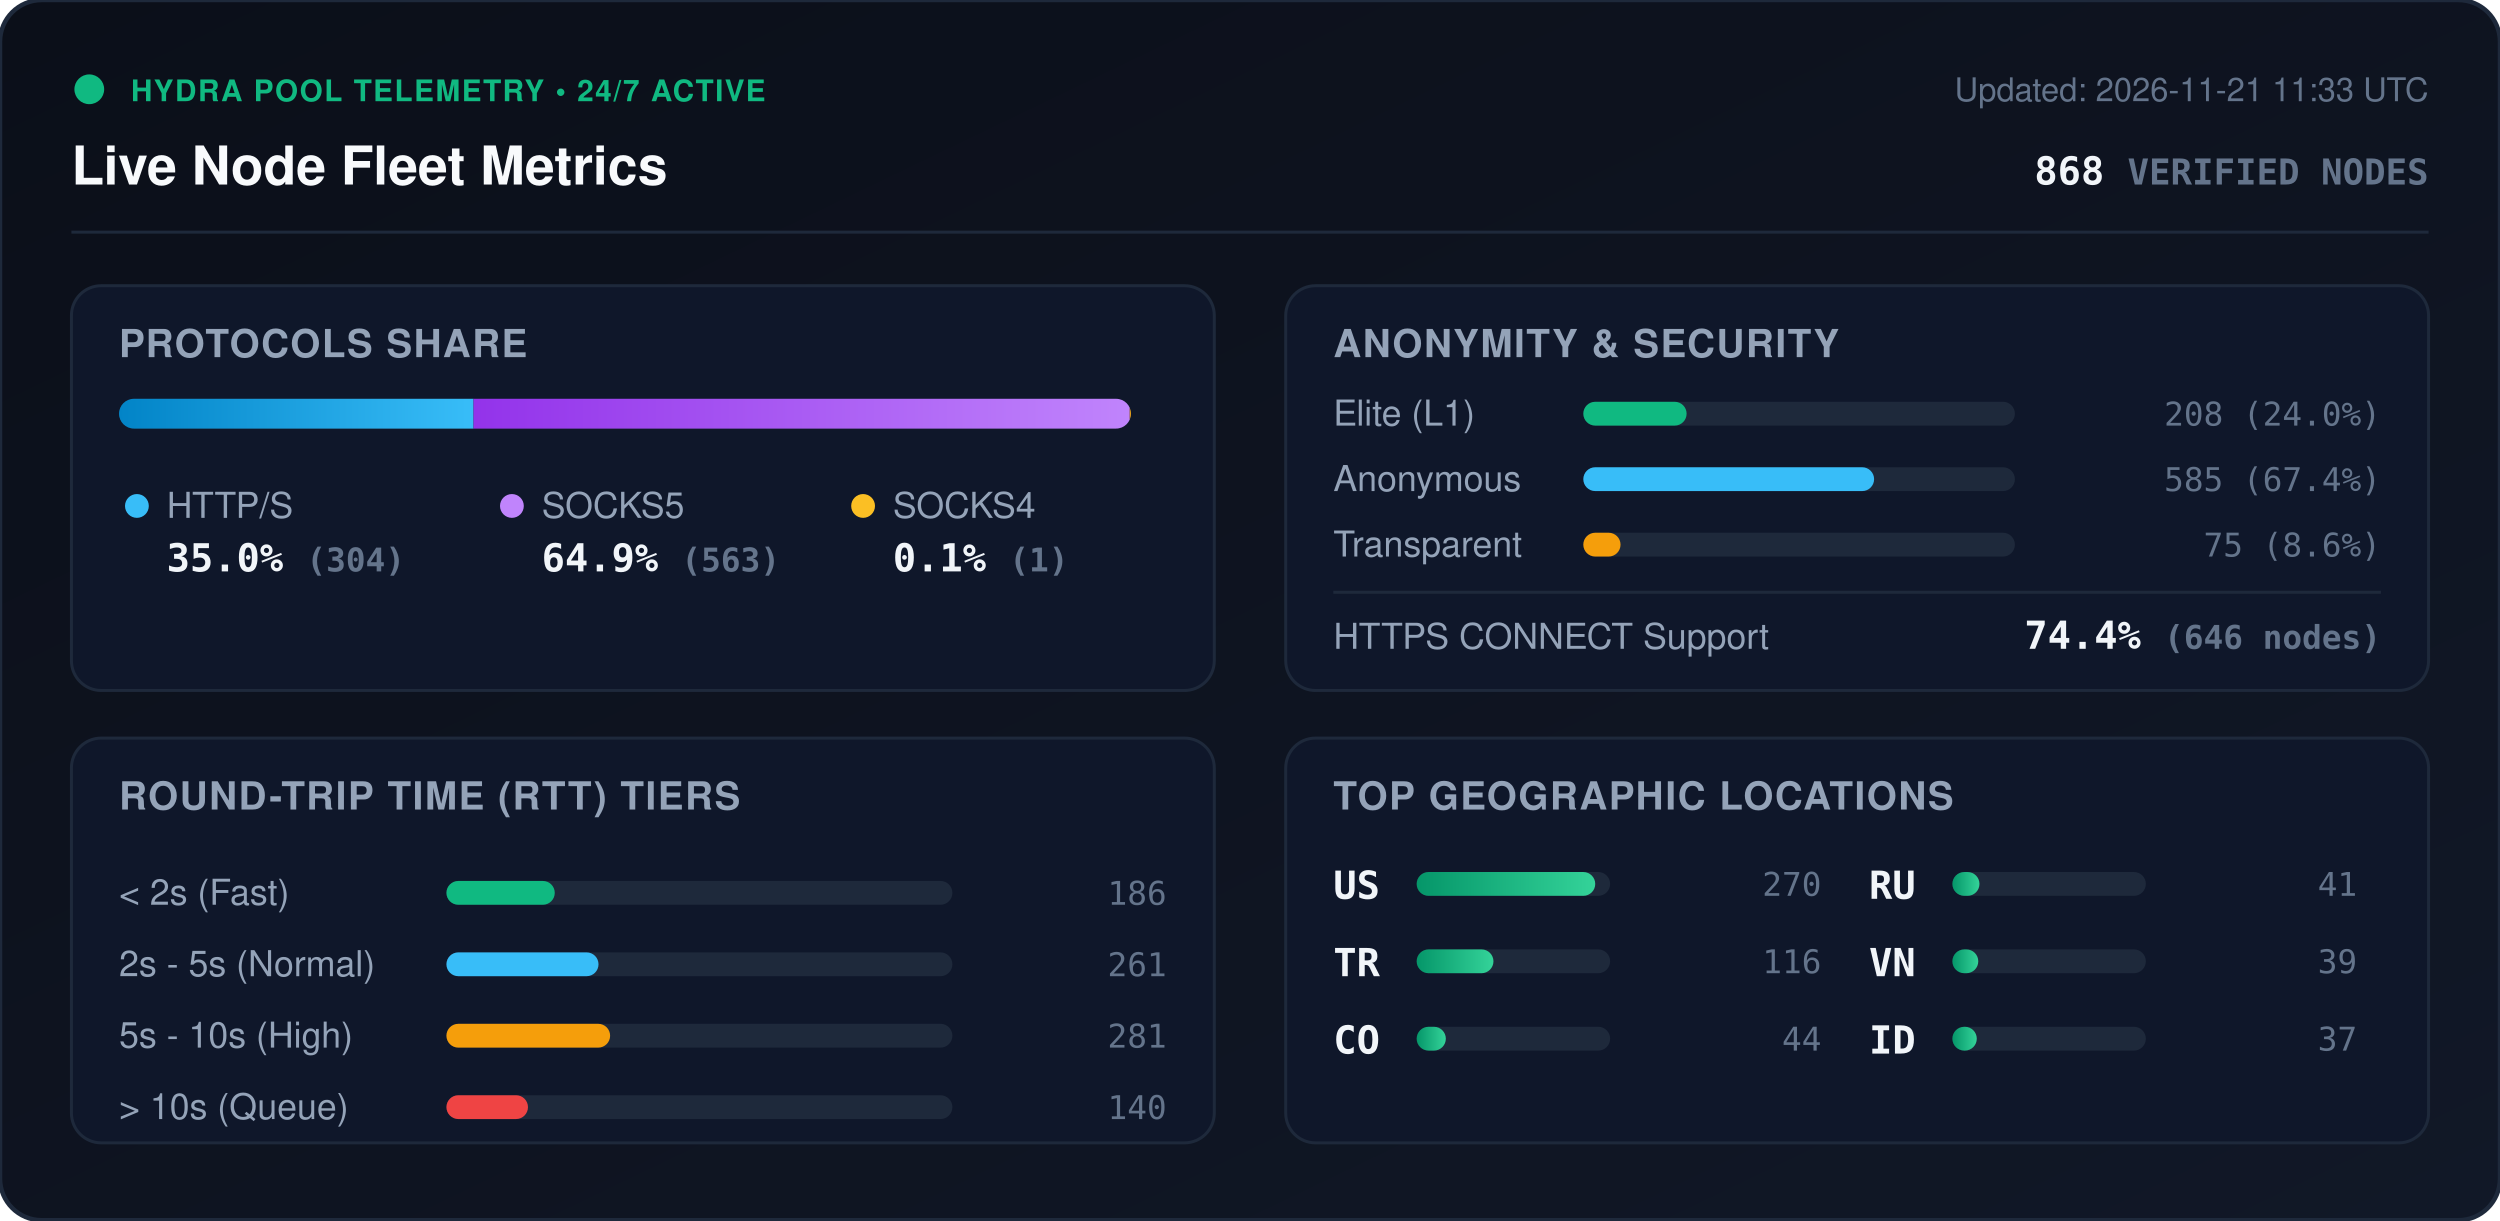
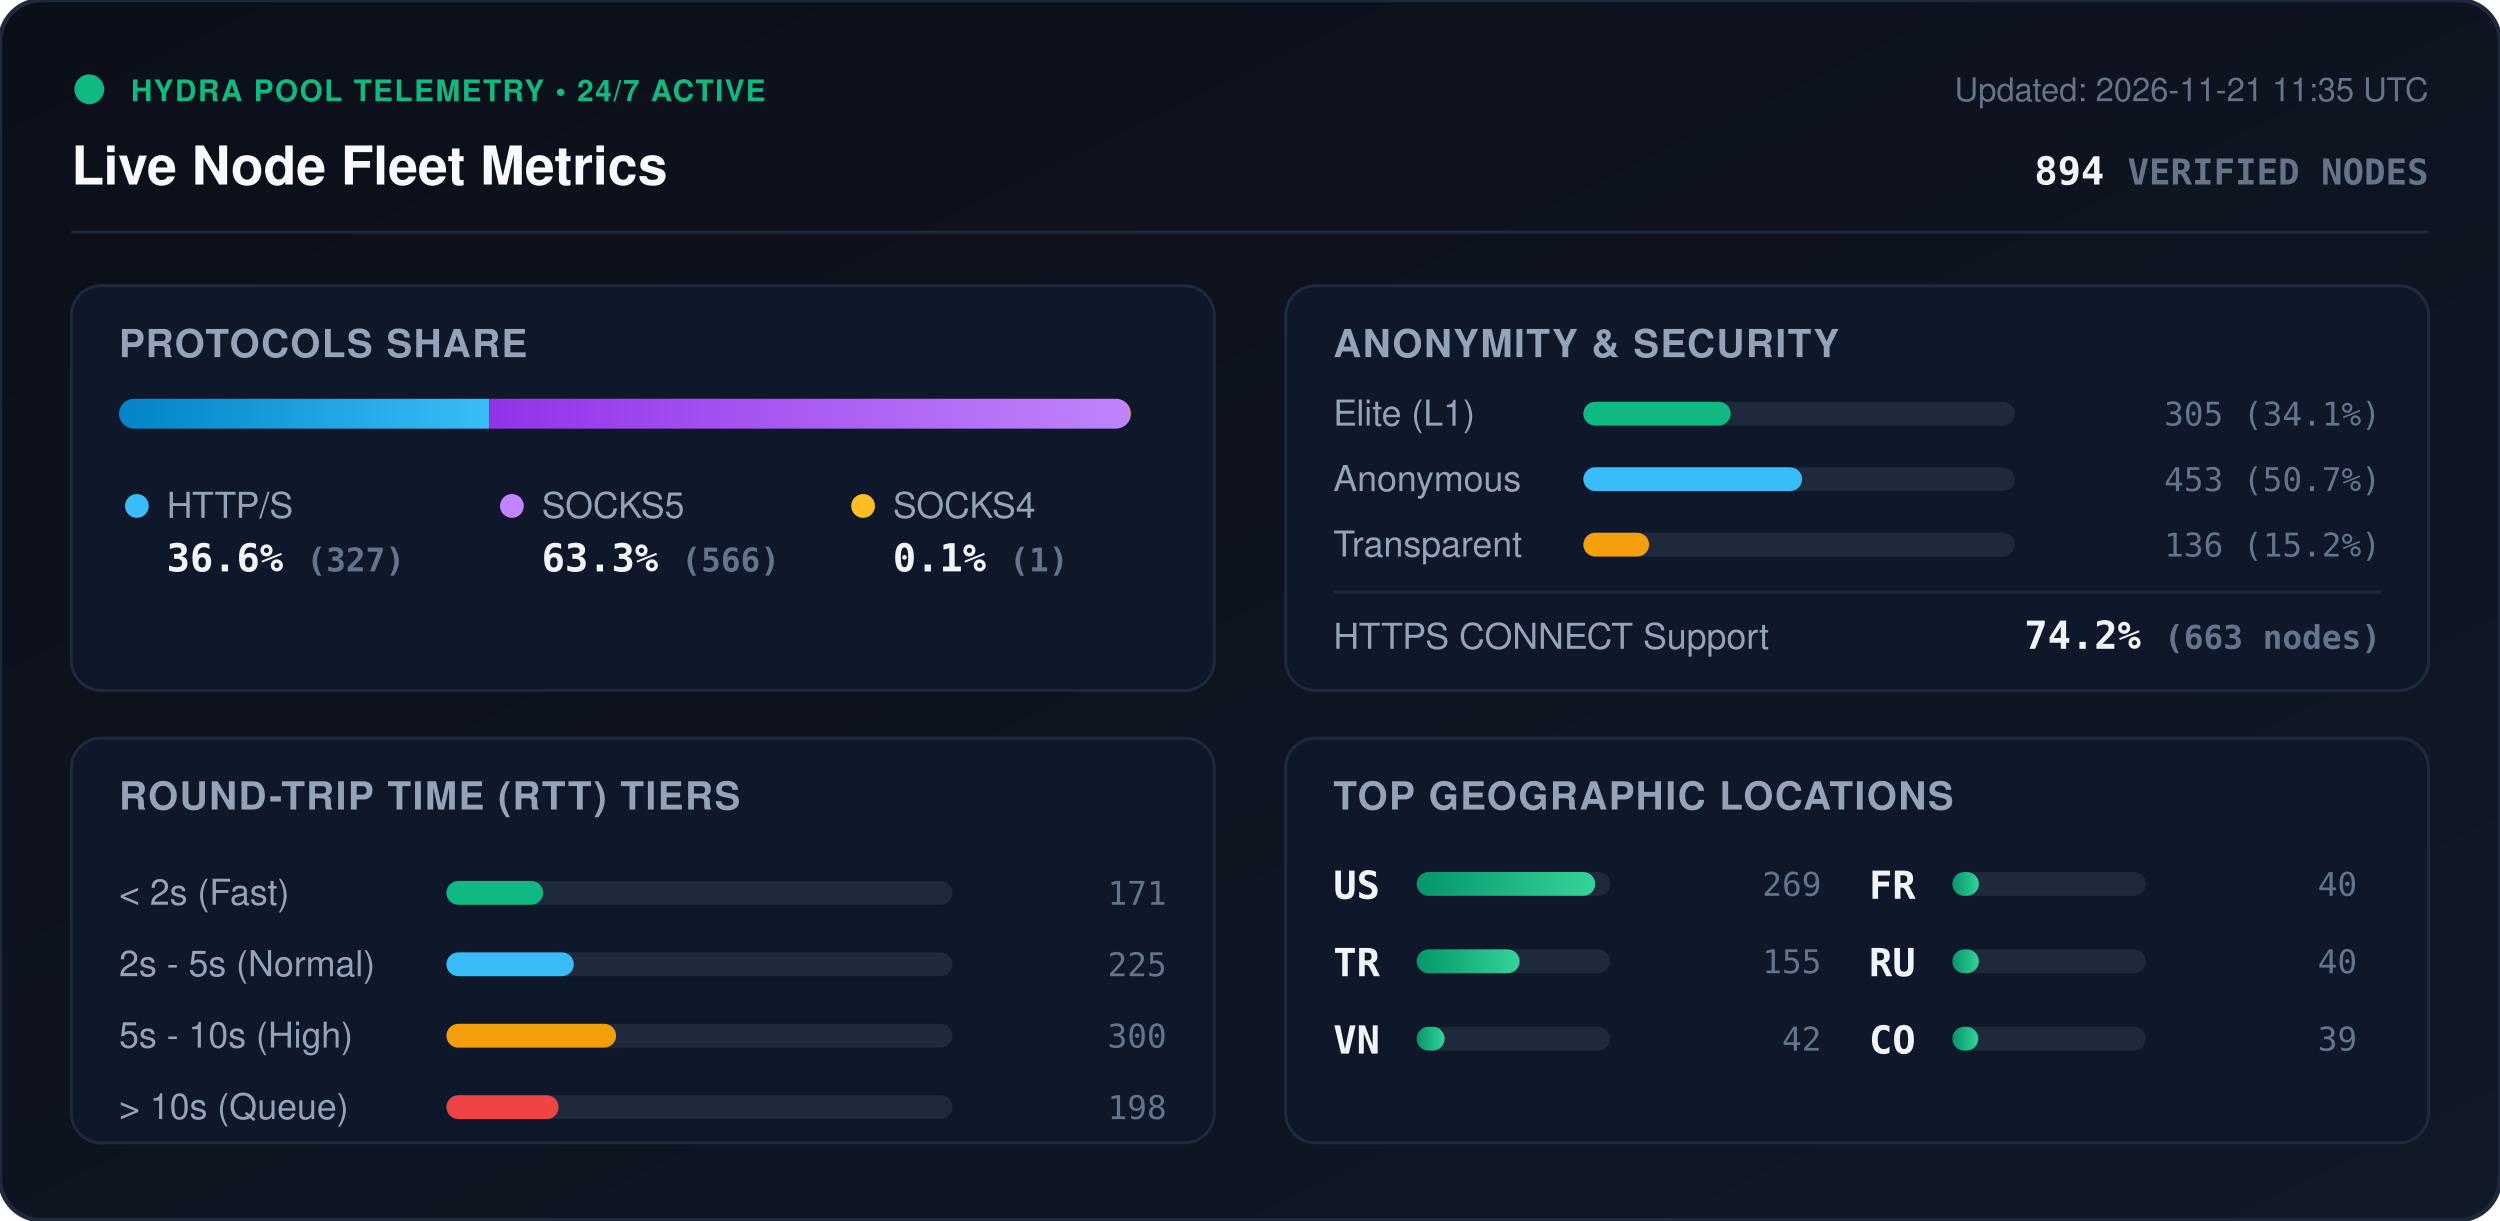
<svg xmlns="http://www.w3.org/2000/svg" viewBox="0 0 840 410" width="840" height="410" style="max-width: 100%; height: auto;">
  <defs>
    <linearGradient id="bg" x1="0%" y1="0%" x2="100%" y2="100%">
      <stop offset="0%" stop-color="#0b0f19" />
      <stop offset="100%" stop-color="#111827" />
    </linearGradient>
    <linearGradient id="bar-http" x1="0%" y1="0%" x2="100%" y2="0%">
      <stop offset="0%" stop-color="#0284c7" />
      <stop offset="100%" stop-color="#38bdf8" />
    </linearGradient>
    <linearGradient id="bar-socks5" x1="0%" y1="0%" x2="100%" y2="0%">
      <stop offset="0%" stop-color="#9333ea" />
      <stop offset="100%" stop-color="#c084fc" />
    </linearGradient>
    <linearGradient id="bar-socks4" x1="0%" y1="0%" x2="100%" y2="0%">
      <stop offset="0%" stop-color="#d97706" />
      <stop offset="100%" stop-color="#fbbf24" />
    </linearGradient>
    <linearGradient id="bar-green" x1="0%" y1="0%" x2="100%" y2="0%">
      <stop offset="0%" stop-color="#059669" />
      <stop offset="100%" stop-color="#34d399" />
    </linearGradient>
    <clipPath id="prog-track-clip">
      <rect width="340.0" height="10" rx="5" />
    </clipPath>
    <style>
      .title { font: 700 18px -apple-system, BlinkMacSystemFont, 'Segoe UI', Helvetica, Arial, sans-serif; fill: #f8fafc; }
      .sub { font: 500 11px -apple-system, BlinkMacSystemFont, 'Segoe UI', Helvetica, Arial, sans-serif; fill: #64748b; }
      .section-hdr { font: 600 13px -apple-system, BlinkMacSystemFont, 'Segoe UI', Helvetica, Arial, sans-serif; fill: #94a3b8; letter-spacing: 0.5px; }
      .metric-val { font: 700 13px -apple-system, BlinkMacSystemFont, 'Segoe UI', Helvetica, Arial, sans-serif; fill: #f1f5f9; }
      .metric-lbl { font: 500 12px -apple-system, BlinkMacSystemFont, 'Segoe UI', Helvetica, Arial, sans-serif; fill: #94a3b8; }
      .badge-txt { font: 700 10px -apple-system, BlinkMacSystemFont, 'Segoe UI', Helvetica, Arial, sans-serif; fill: #10b981; letter-spacing: 0.5px; }
      .mono { font-family: ui-monospace, SFMono-Regular, Menlo, Monaco, Consolas, monospace; }
      .pulse { animation: beacon 2s infinite ease-in-out; }
      @keyframes beacon { 0%, 100% { opacity: 1; } 50% { opacity: 0.35; } }
    </style>
  </defs>
  <rect width="840" height="410" rx="14" fill="url(#bg)" stroke="#1e293b" stroke-width="1.5" />
  <g transform="translate(24, 24)">
    <circle cx="6" cy="6" r="5" fill="#10b981" class="pulse" />
    <text x="20" y="10" class="badge-txt">HYDRA POOL TELEMETRY • 24/7 ACTIVE</text>
    <text x="0" y="38" class="title">Live Node Fleet Metrics</text>
-     <text x="792" y="10" text-anchor="end" class="sub">Updated: 2026-11-21 11:33 UTC</text>
-     <text x="792" y="38" text-anchor="end" class="metric-val mono" fill="#38bdf8">868 <tspan font-size="12" fill="#64748b">VERIFIED NODES</tspan>
+     <text x="792" y="10" text-anchor="end" class="sub">Updated: 2026-11-21 11:35 UTC</text>
+     <text x="792" y="38" text-anchor="end" class="metric-val mono" fill="#38bdf8">894 <tspan font-size="12" fill="#64748b">VERIFIED NODES</tspan>
    </text>
  </g>
  <line x1="24" y1="78" x2="816" y2="78" stroke="#1e293b" stroke-width="1" />
  <g transform="translate(24, 96)">
    <rect width="384" height="136" rx="10" fill="#0f172a" stroke="#1e293b" />
    <text x="16" y="24" class="section-hdr">PROTOCOLS SHARE</text>
    <g transform="translate(16, 38)">
      <rect width="340.0" height="10" rx="5" fill="#1e293b" />
      <g clip-path="url(#prog-track-clip)">
-         <rect x="0" width="119.1" height="10" fill="url(#bar-http)" />
-         <rect x="119.1" width="220.5" height="10" fill="url(#bar-socks5)" />
-         <rect x="339.6" width="0.4" height="10" fill="url(#bar-socks4)" />
+         <rect x="0" width="124.4" height="10" fill="url(#bar-http)" />
+         <rect x="124.4" width="215.3" height="10" fill="url(#bar-socks5)" />
+         <rect x="339.7" width="0.4" height="10" fill="url(#bar-socks4)" />
      </g>
    </g>
    <g transform="translate(16, 68)">
      <circle cx="6" cy="6" r="4" fill="#38bdf8" />
      <text x="16" y="10" class="metric-lbl">HTTP/S</text>
-       <text x="16" y="28" class="metric-val mono">35.0% <tspan font-size="11" fill="#64748b">(304)</tspan>
+       <text x="16" y="28" class="metric-val mono">36.6% <tspan font-size="11" fill="#64748b">(327)</tspan>
      </text>
      <circle cx="132" cy="6" r="4" fill="#c084fc" />
      <text x="142" y="10" class="metric-lbl">SOCKS5</text>
-       <text x="142" y="28" class="metric-val mono">64.9% <tspan font-size="11" fill="#64748b">(563)</tspan>
+       <text x="142" y="28" class="metric-val mono">63.3% <tspan font-size="11" fill="#64748b">(566)</tspan>
      </text>
      <circle cx="250" cy="6" r="4" fill="#fbbf24" />
      <text x="260" y="10" class="metric-lbl">SOCKS4</text>
      <text x="260" y="28" class="metric-val mono">0.1% <tspan font-size="11" fill="#64748b">(1)</tspan>
      </text>
    </g>
  </g>
  <g transform="translate(432, 96)">
    <rect width="384" height="136" rx="10" fill="#0f172a" stroke="#1e293b" />
    <text x="16" y="24" class="section-hdr">ANONYMITY &amp; SECURITY</text>
    <text x="16" y="47" class="metric-lbl">Elite (L1)</text>
    <rect x="100" y="39" width="145.0" height="8" rx="4" fill="#1e293b" />
-     <rect x="100" y="39" width="34.7" height="8" rx="4" fill="#10b981" />
-     <text x="368" y="47" text-anchor="end" class="mono sub" fill="#e2e8f0">208 (24.0%)</text>
+     <rect x="100" y="39" width="49.5" height="8" rx="4" fill="#10b981" />
+     <text x="368" y="47" text-anchor="end" class="mono sub" fill="#e2e8f0">305 (34.1%)</text>
    <text x="16" y="69" class="metric-lbl">Anonymous</text>
    <rect x="100" y="61" width="145.0" height="8" rx="4" fill="#1e293b" />
-     <rect x="100" y="61" width="97.7" height="8" rx="4" fill="#38bdf8" />
-     <text x="368" y="69" text-anchor="end" class="mono sub" fill="#e2e8f0">585 (67.4%)</text>
+     <rect x="100" y="61" width="73.5" height="8" rx="4" fill="#38bdf8" />
+     <text x="368" y="69" text-anchor="end" class="mono sub" fill="#e2e8f0">453 (50.7%)</text>
    <text x="16" y="91" class="metric-lbl">Transparent</text>
    <rect x="100" y="83" width="145.0" height="8" rx="4" fill="#1e293b" />
-     <rect x="100" y="83" width="12.5" height="8" rx="4" fill="#f59e0b" />
-     <text x="368" y="91" text-anchor="end" class="mono sub" fill="#e2e8f0">75 (8.6%)</text>
+     <rect x="100" y="83" width="22.1" height="8" rx="4" fill="#f59e0b" />
+     <text x="368" y="91" text-anchor="end" class="mono sub" fill="#e2e8f0">136 (15.2%)</text>
    <line x1="16" y1="103" x2="368" y2="103" stroke="#1e293b" stroke-width="1" />
    <text x="16" y="122" class="metric-lbl">HTTPS CONNECT Support</text>
-     <text x="368" y="122" text-anchor="end" class="metric-val mono" fill="#34d399">74.4% <tspan font-size="11" fill="#64748b">(646 nodes)</tspan>
+     <text x="368" y="122" text-anchor="end" class="metric-val mono" fill="#34d399">74.2% <tspan font-size="11" fill="#64748b">(663 nodes)</tspan>
    </text>
  </g>
  <g transform="translate(24, 248)">
    <rect width="384" height="136" rx="10" fill="#0f172a" stroke="#1e293b" />
    <text x="16" y="24" class="section-hdr">ROUND-TRIP TIME (RTT) TIERS</text>
    <g transform="translate(16, 42)">
      <text x="0" y="14" class="metric-lbl">&lt; 2s (Fast)</text>
      <rect x="110" y="6" width="170" height="8" rx="4" fill="#1e293b" />
-       <rect x="110" y="6" width="36.4" height="8" rx="4" fill="#10b981" />
-       <text x="352" y="14" text-anchor="end" class="mono sub">186</text>
+       <rect x="110" y="6" width="32.5" height="8" rx="4" fill="#10b981" />
+       <text x="352" y="14" text-anchor="end" class="mono sub">171</text>
      <text x="0" y="38" class="metric-lbl">2s - 5s (Normal)</text>
      <rect x="110" y="30" width="170" height="8" rx="4" fill="#1e293b" />
-       <rect x="110" y="30" width="51.1" height="8" rx="4" fill="#38bdf8" />
-       <text x="352" y="38" text-anchor="end" class="mono sub">261</text>
+       <rect x="110" y="30" width="42.8" height="8" rx="4" fill="#38bdf8" />
+       <text x="352" y="38" text-anchor="end" class="mono sub">225</text>
      <text x="0" y="62" class="metric-lbl">5s - 10s (High)</text>
      <rect x="110" y="54" width="170" height="8" rx="4" fill="#1e293b" />
-       <rect x="110" y="54" width="55.0" height="8" rx="4" fill="#f59e0b" />
-       <text x="352" y="62" text-anchor="end" class="mono sub">281</text>
+       <rect x="110" y="54" width="57.0" height="8" rx="4" fill="#f59e0b" />
+       <text x="352" y="62" text-anchor="end" class="mono sub">300</text>
      <text x="0" y="86" class="metric-lbl">&gt; 10s (Queue)</text>
      <rect x="110" y="78" width="170" height="8" rx="4" fill="#1e293b" />
-       <rect x="110" y="78" width="27.4" height="8" rx="4" fill="#ef4444" />
-       <text x="352" y="86" text-anchor="end" class="mono sub">140</text>
+       <rect x="110" y="78" width="37.7" height="8" rx="4" fill="#ef4444" />
+       <text x="352" y="86" text-anchor="end" class="mono sub">198</text>
    </g>
  </g>
  <g transform="translate(432, 248)">
    <rect width="384" height="136" rx="10" fill="#0f172a" stroke="#1e293b" />
    <text x="16" y="24" class="section-hdr">TOP GEOGRAPHIC LOCATIONS</text>
    <g transform="translate(16, 42)">
      <g transform="translate(0, 0)">
        <text x="0" y="12" class="mono metric-val" font-size="12">US</text>
        <rect x="28" y="3" width="65" height="8" rx="4" fill="#1e293b" />
        <rect x="28" y="3" width="60.0" height="8" rx="4" fill="url(#bar-green)" />
-         <text x="164" y="11" text-anchor="end" class="mono sub">270</text>
+         <text x="164" y="11" text-anchor="end" class="mono sub">269</text>
      </g>
      <g transform="translate(0, 26)">
        <text x="0" y="12" class="mono metric-val" font-size="12">TR</text>
        <rect x="28" y="3" width="65" height="8" rx="4" fill="#1e293b" />
-         <rect x="28" y="3" width="25.8" height="8" rx="4" fill="url(#bar-green)" />
-         <text x="164" y="11" text-anchor="end" class="mono sub">116</text>
+         <rect x="28" y="3" width="34.6" height="8" rx="4" fill="url(#bar-green)" />
+         <text x="164" y="11" text-anchor="end" class="mono sub">155</text>
      </g>
      <g transform="translate(0, 52)">
-         <text x="0" y="12" class="mono metric-val" font-size="12">CO</text>
+         <text x="0" y="12" class="mono metric-val" font-size="12">VN</text>
        <rect x="28" y="3" width="65" height="8" rx="4" fill="#1e293b" />
-         <rect x="28" y="3" width="9.8" height="8" rx="4" fill="url(#bar-green)" />
-         <text x="164" y="11" text-anchor="end" class="mono sub">44</text>
+         <rect x="28" y="3" width="9.4" height="8" rx="4" fill="url(#bar-green)" />
+         <text x="164" y="11" text-anchor="end" class="mono sub">42</text>
      </g>
      <g transform="translate(180, 0)">
+         <text x="0" y="12" class="mono metric-val" font-size="12">FR</text>
+         <rect x="28" y="3" width="65" height="8" rx="4" fill="#1e293b" />
+         <rect x="28" y="3" width="8.9" height="8" rx="4" fill="url(#bar-green)" />
+         <text x="164" y="11" text-anchor="end" class="mono sub">40</text>
+       </g>
+       <g transform="translate(180, 26)">
        <text x="0" y="12" class="mono metric-val" font-size="12">RU</text>
        <rect x="28" y="3" width="65" height="8" rx="4" fill="#1e293b" />
-         <rect x="28" y="3" width="9.1" height="8" rx="4" fill="url(#bar-green)" />
-         <text x="164" y="11" text-anchor="end" class="mono sub">41</text>
+         <rect x="28" y="3" width="8.9" height="8" rx="4" fill="url(#bar-green)" />
+         <text x="164" y="11" text-anchor="end" class="mono sub">40</text>
      </g>
-       <g transform="translate(180, 26)">
-         <text x="0" y="12" class="mono metric-val" font-size="12">VN</text>
+       <g transform="translate(180, 52)">
+         <text x="0" y="12" class="mono metric-val" font-size="12">CO</text>
        <rect x="28" y="3" width="65" height="8" rx="4" fill="#1e293b" />
        <rect x="28" y="3" width="8.7" height="8" rx="4" fill="url(#bar-green)" />
        <text x="164" y="11" text-anchor="end" class="mono sub">39</text>
      </g>
-       <g transform="translate(180, 52)">
-         <text x="0" y="12" class="mono metric-val" font-size="12">ID</text>
-         <rect x="28" y="3" width="65" height="8" rx="4" fill="#1e293b" />
-         <rect x="28" y="3" width="8.2" height="8" rx="4" fill="url(#bar-green)" />
-         <text x="164" y="11" text-anchor="end" class="mono sub">37</text>
-       </g>
    </g>
  </g>
</svg>
